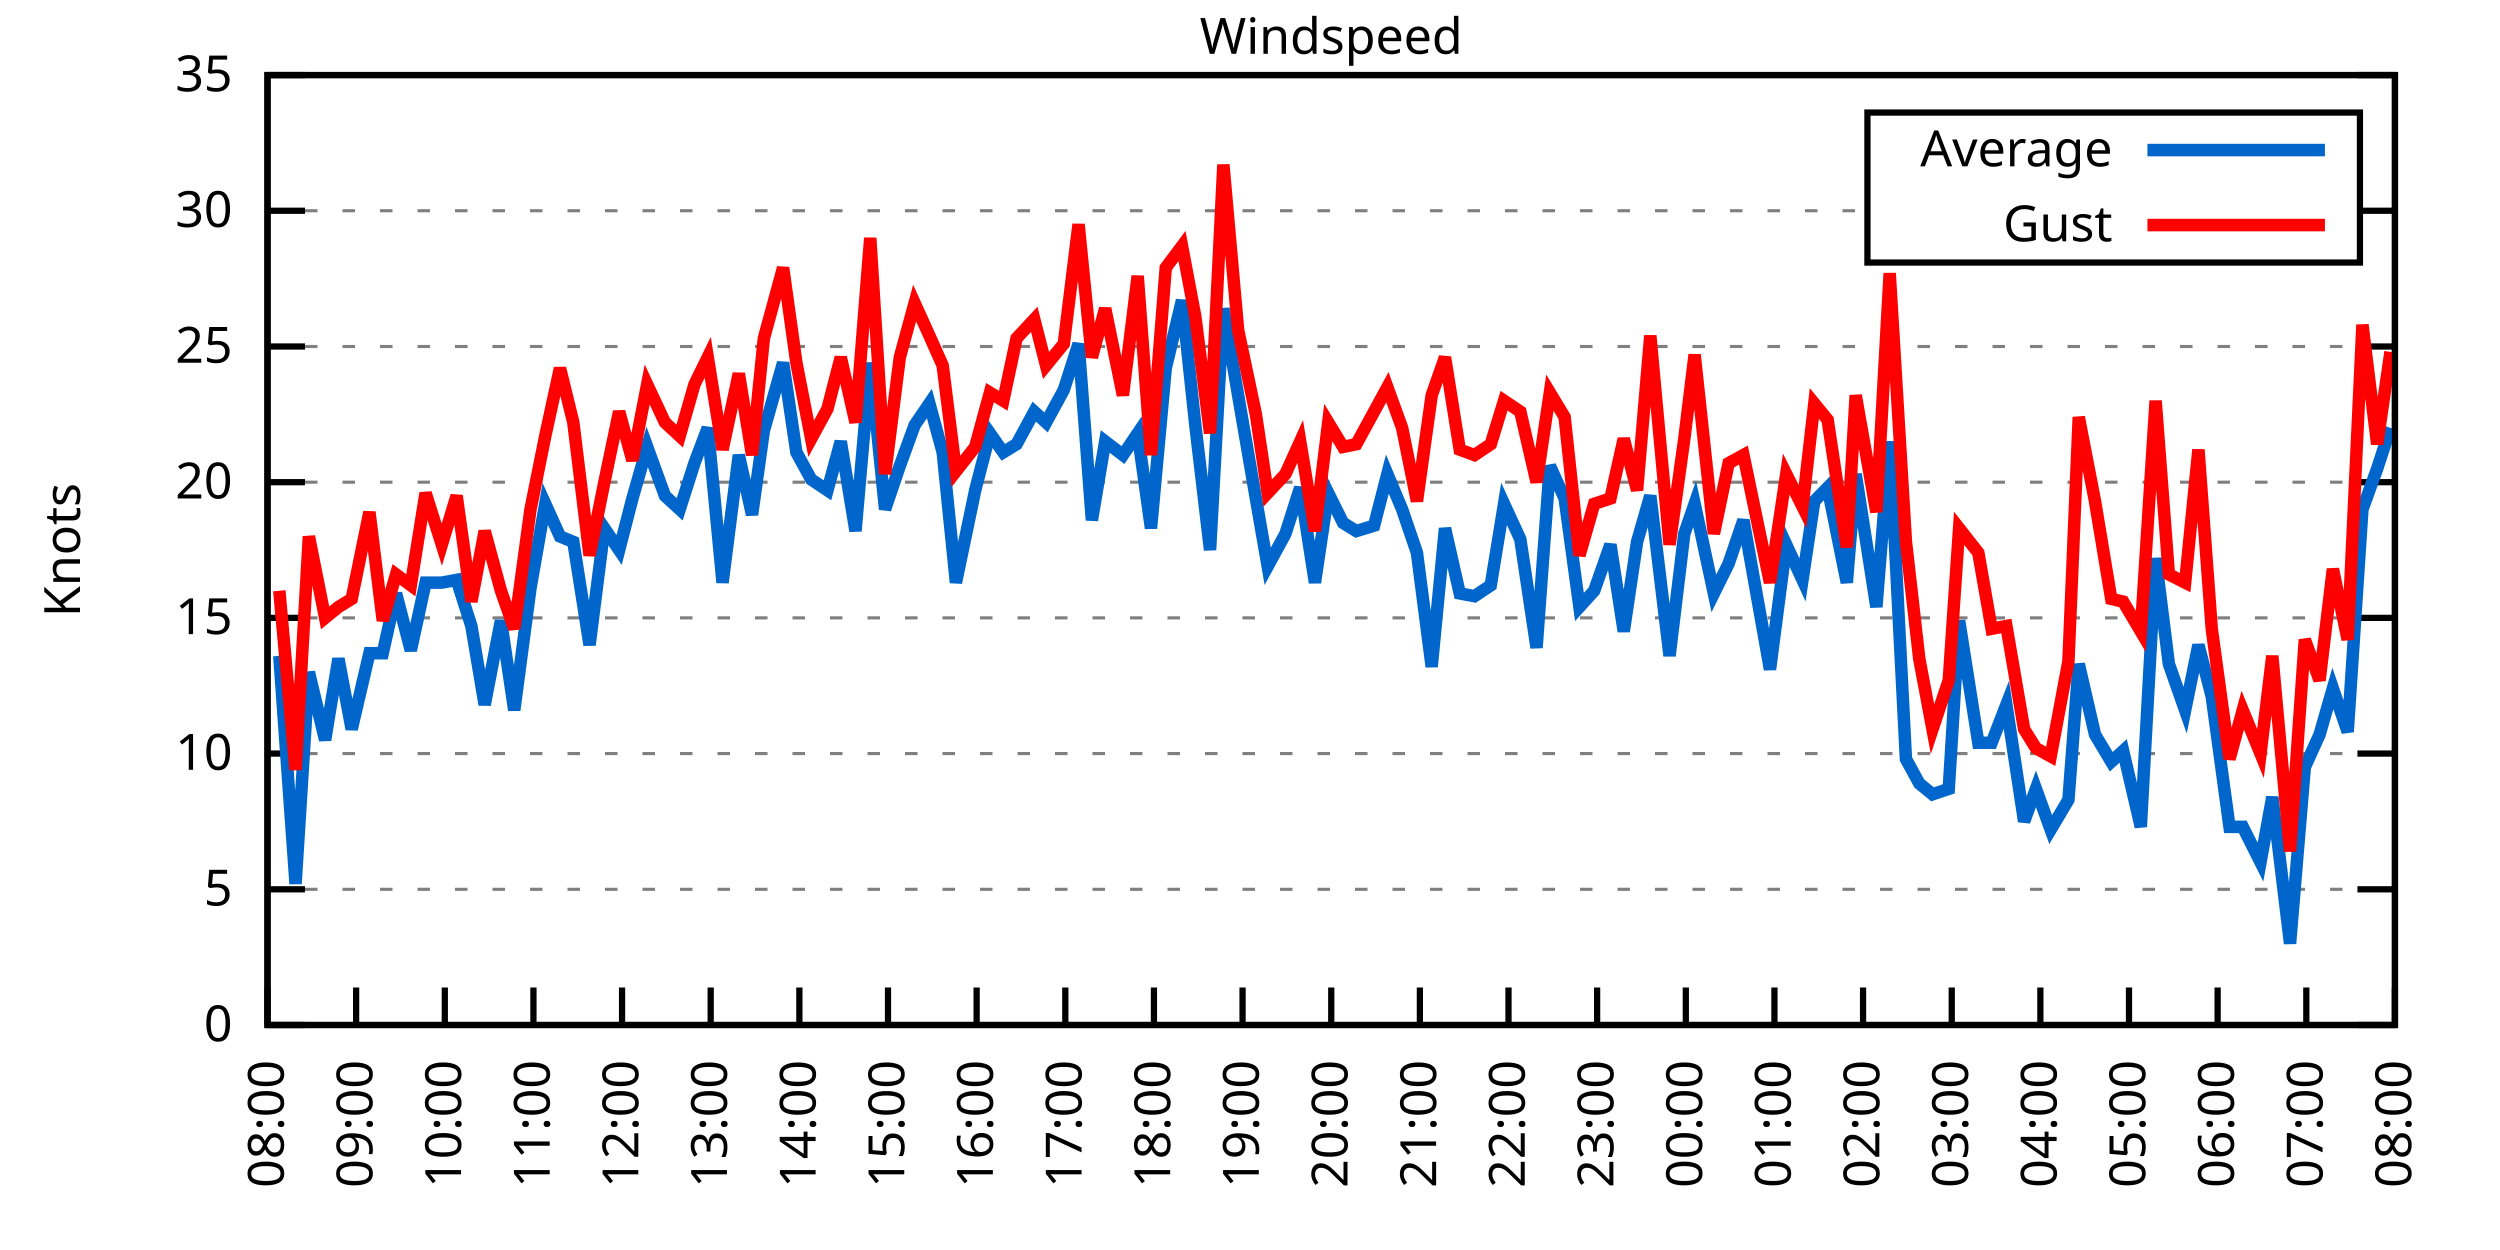
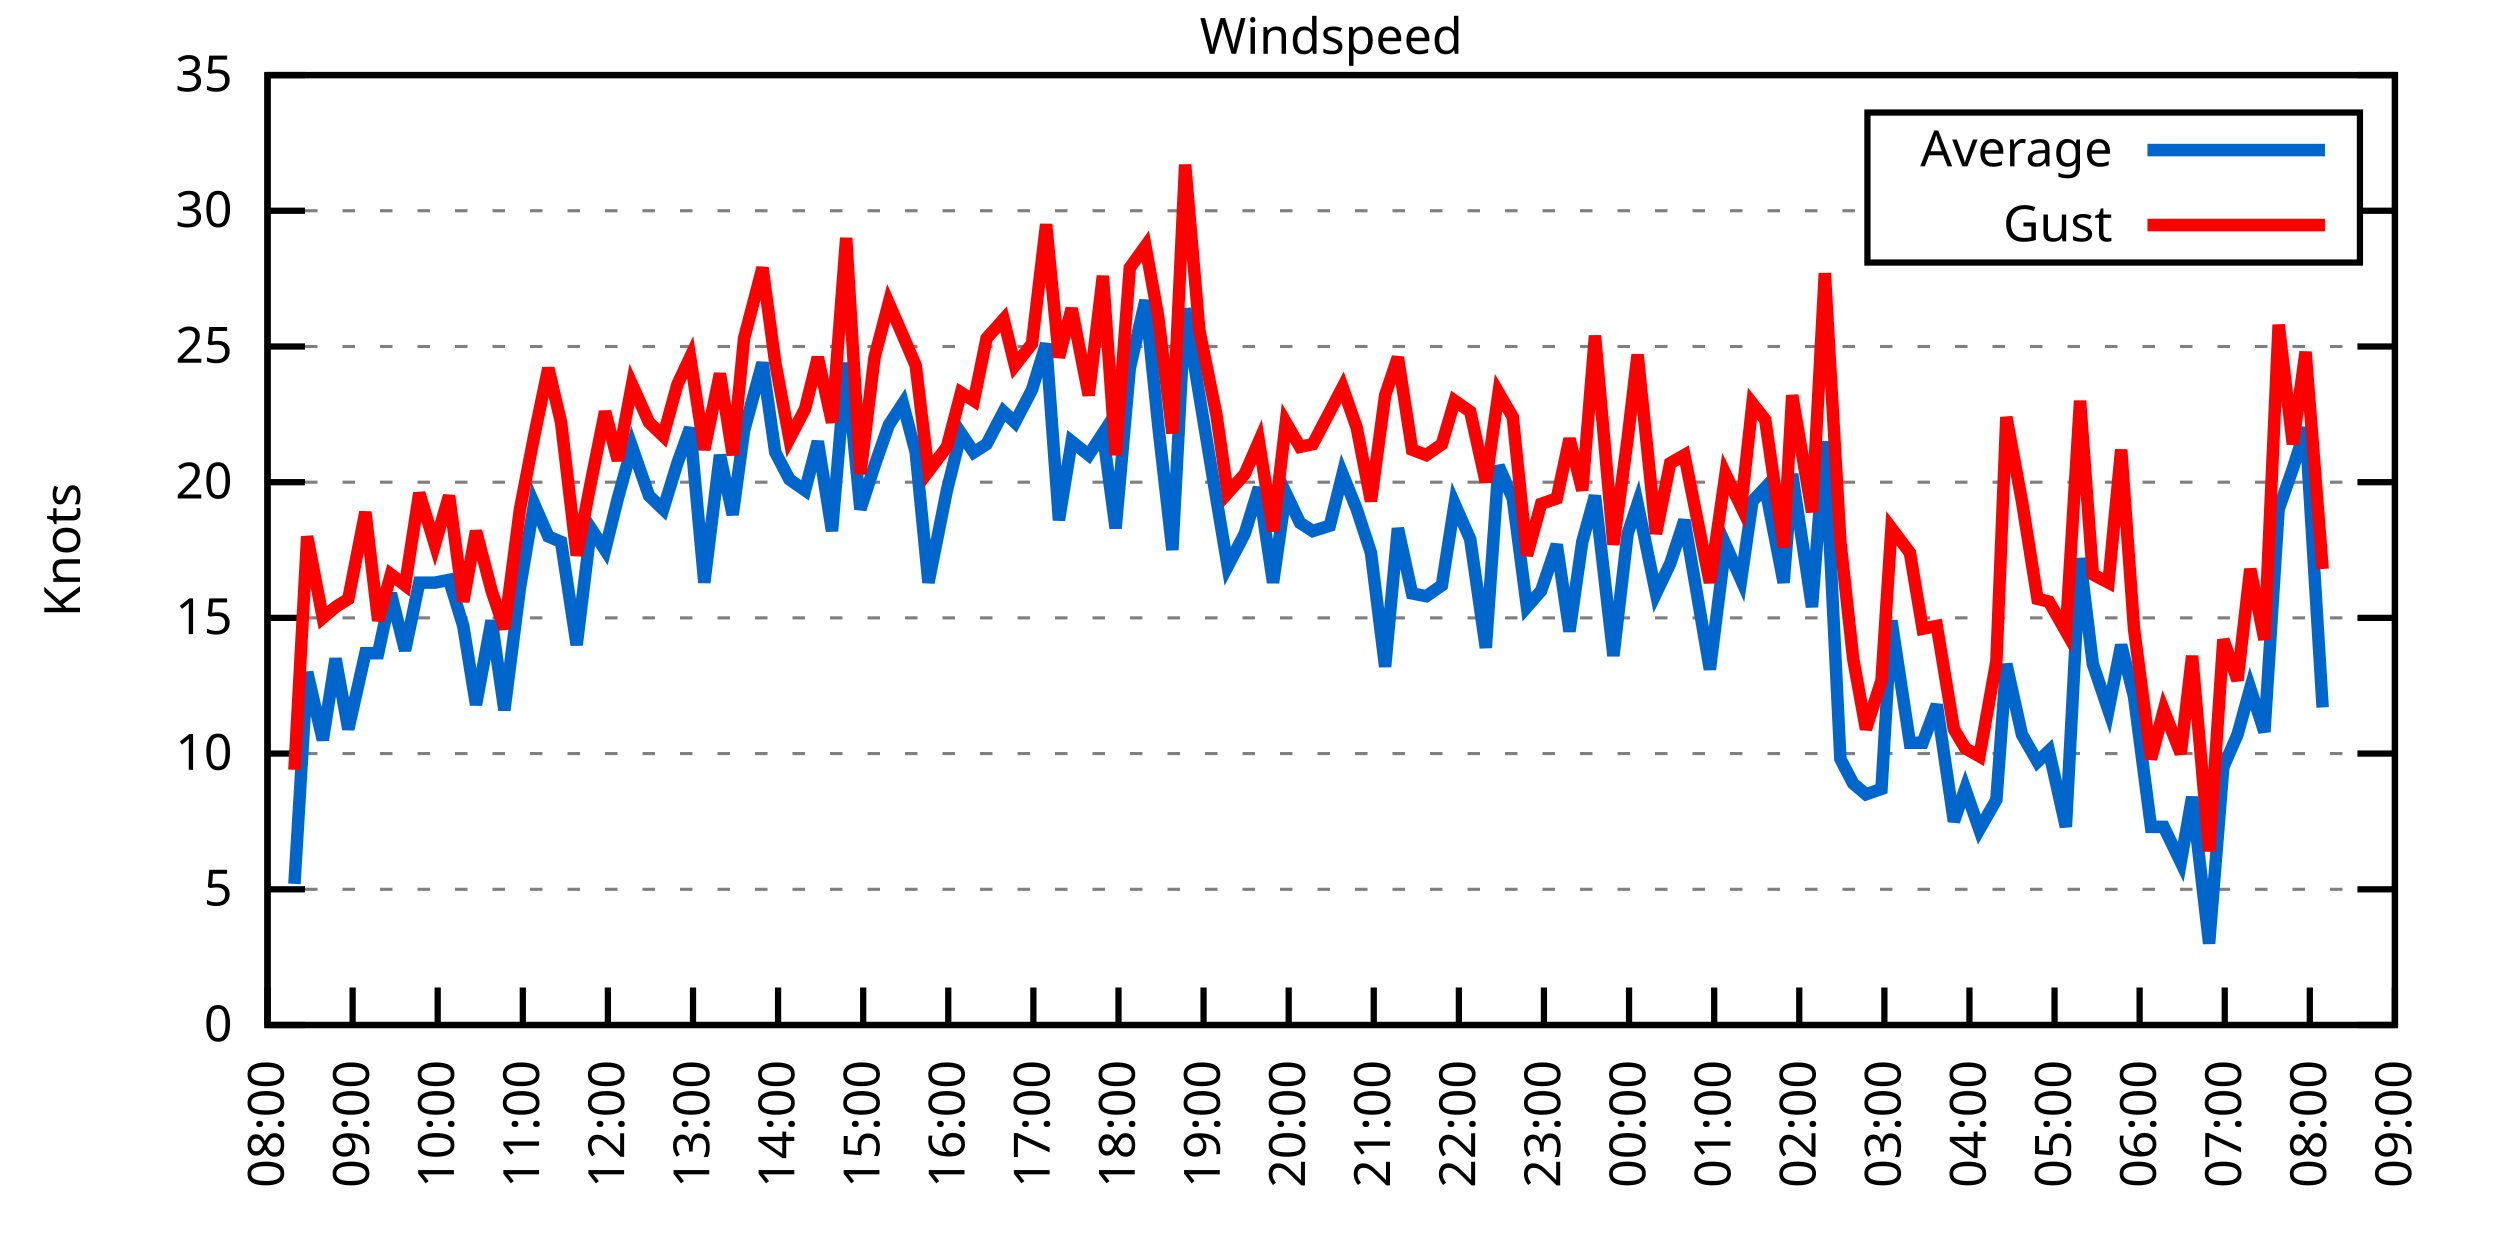
<svg xmlns="http://www.w3.org/2000/svg" xmlns:xlink="http://www.w3.org/1999/xlink" width="400" height="200" viewBox="0 0 400 200">
  <g id="gnuplot_canvas">
    <rect x="0" y="0" width="400" height="200" fill="none" />
    <defs>
      <circle id="gpDot" r="0.5" stroke-width="0.5" stroke="currentColor" />
      <path id="gpPt0" stroke-width="0.333" stroke="currentColor" d="M-1,0 h2 M0,-1 v2" />
      <path id="gpPt1" stroke-width="0.333" stroke="currentColor" d="M-1,-1 L1,1 M1,-1 L-1,1" />
      <path id="gpPt2" stroke-width="0.333" stroke="currentColor" d="M-1,0 L1,0 M0,-1 L0,1 M-1,-1 L1,1 M-1,1 L1,-1" />
      <rect id="gpPt3" stroke-width="0.333" stroke="currentColor" x="-1" y="-1" width="2" height="2" />
      <rect id="gpPt4" stroke-width="0.333" stroke="currentColor" fill="currentColor" x="-1" y="-1" width="2" height="2" />
      <circle id="gpPt5" stroke-width="0.333" stroke="currentColor" cx="0" cy="0" r="1" />
      <use xlink:href="#gpPt5" id="gpPt6" fill="currentColor" stroke="none" />
      <path id="gpPt7" stroke-width="0.333" stroke="currentColor" d="M0,-1.33 L-1.33,0.67 L1.33,0.67 z" />
      <use xlink:href="#gpPt7" id="gpPt8" fill="currentColor" stroke="none" />
      <use xlink:href="#gpPt7" id="gpPt9" stroke="currentColor" transform="rotate(180)" />
      <use xlink:href="#gpPt9" id="gpPt10" fill="currentColor" stroke="none" />
      <use xlink:href="#gpPt3" id="gpPt11" stroke="currentColor" transform="rotate(45)" />
      <use xlink:href="#gpPt11" id="gpPt12" fill="currentColor" stroke="none" />
      <path id="gpPt13" stroke-width="0.333" stroke="currentColor" d="M0,1.330 L1.265,0.411 L0.782,-1.067 L-0.782,-1.076 L-1.265,0.411 z" />
      <use xlink:href="#gpPt13" id="gpPt14" fill="currentColor" stroke="none" />
      <filter id="textbox" filterUnits="objectBoundingBox" x="0" y="0" height="1" width="1">
        <feFlood flood-color="white" flood-opacity="1" result="bgnd" />
        <feComposite in="SourceGraphic" in2="bgnd" operator="atop" />
      </filter>
      <filter id="greybox" filterUnits="objectBoundingBox" x="0" y="0" height="1" width="1">
        <feFlood flood-color="lightgrey" flood-opacity="1" result="grey" />
        <feComposite in="SourceGraphic" in2="grey" operator="atop" />
      </filter>
    </defs>
    <g fill="none" color="white" stroke="currentColor" stroke-width="1.00" stroke-linecap="butt" stroke-linejoin="miter">
</g>
    <g fill="none" color="black" stroke="currentColor" stroke-width="1.00" stroke-linecap="butt" stroke-linejoin="miter">
      <g stroke="none" shape-rendering="crispEdges">
        <polygon fill="rgb(255, 255, 255)" points="42.80,164.00 383.18,164.00 383.18,12.02 42.80,12.02 " />
      </g>
    </g>
    <g fill="none" color="black" stroke="currentColor" stroke-width="1.00" stroke-linecap="butt" stroke-linejoin="miter">
</g>
    <g fill="none" color="black" stroke="black" stroke-width="0.50" stroke-linecap="butt" stroke-linejoin="miter">
</g>
    <g fill="none" color="gray" stroke="currentColor" stroke-width="0.50" stroke-linecap="butt" stroke-linejoin="miter">
      <path stroke="gray" stroke-dasharray="2,4" class="gridline" d="M42.80,164.00 L383.19,164.00  " />
    </g>
    <g fill="none" color="gray" stroke="gray" stroke-width="1.00" stroke-linecap="butt" stroke-linejoin="miter">
</g>
    <g fill="none" color="black" stroke="currentColor" stroke-width="1.00" stroke-linecap="butt" stroke-linejoin="miter">
      <path stroke="black" d="M42.80,164.00 L48.80,164.00 M383.19,164.00 L377.19,164.00  " />
      <g transform="translate(37.20,166.60)" stroke="none" fill="black" font-family="Sans" font-size="8.00" text-anchor="end">
        <text>
          <tspan font-family="Sans"> 0</tspan>
        </text>
      </g>
    </g>
    <g fill="none" color="black" stroke="currentColor" stroke-width="1.00" stroke-linecap="butt" stroke-linejoin="miter">
</g>
    <g fill="none" color="black" stroke="black" stroke-width="0.50" stroke-linecap="butt" stroke-linejoin="miter">
</g>
    <g fill="none" color="gray" stroke="currentColor" stroke-width="0.50" stroke-linecap="butt" stroke-linejoin="miter">
      <path stroke="gray" stroke-dasharray="2,4" class="gridline" d="M42.80,142.29 L383.19,142.29  " />
    </g>
    <g fill="none" color="gray" stroke="gray" stroke-width="1.00" stroke-linecap="butt" stroke-linejoin="miter">
</g>
    <g fill="none" color="black" stroke="currentColor" stroke-width="1.00" stroke-linecap="butt" stroke-linejoin="miter">
      <path stroke="black" d="M42.80,142.29 L48.80,142.29 M383.19,142.29 L377.19,142.29  " />
      <g transform="translate(37.20,144.89)" stroke="none" fill="black" font-family="Sans" font-size="8.00" text-anchor="end">
        <text>
          <tspan font-family="Sans"> 5</tspan>
        </text>
      </g>
    </g>
    <g fill="none" color="black" stroke="currentColor" stroke-width="1.00" stroke-linecap="butt" stroke-linejoin="miter">
</g>
    <g fill="none" color="black" stroke="black" stroke-width="0.50" stroke-linecap="butt" stroke-linejoin="miter">
</g>
    <g fill="none" color="gray" stroke="currentColor" stroke-width="0.50" stroke-linecap="butt" stroke-linejoin="miter">
      <path stroke="gray" stroke-dasharray="2,4" class="gridline" d="M42.80,120.57 L383.19,120.57  " />
    </g>
    <g fill="none" color="gray" stroke="gray" stroke-width="1.00" stroke-linecap="butt" stroke-linejoin="miter">
</g>
    <g fill="none" color="black" stroke="currentColor" stroke-width="1.00" stroke-linecap="butt" stroke-linejoin="miter">
      <path stroke="black" d="M42.80,120.57 L48.80,120.57 M383.19,120.57 L377.19,120.57  " />
      <g transform="translate(37.20,123.17)" stroke="none" fill="black" font-family="Sans" font-size="8.00" text-anchor="end">
        <text>
          <tspan font-family="Sans"> 10</tspan>
        </text>
      </g>
    </g>
    <g fill="none" color="black" stroke="currentColor" stroke-width="1.00" stroke-linecap="butt" stroke-linejoin="miter">
</g>
    <g fill="none" color="black" stroke="black" stroke-width="0.50" stroke-linecap="butt" stroke-linejoin="miter">
</g>
    <g fill="none" color="gray" stroke="currentColor" stroke-width="0.50" stroke-linecap="butt" stroke-linejoin="miter">
      <path stroke="gray" stroke-dasharray="2,4" class="gridline" d="M42.80,98.86 L383.19,98.86  " />
    </g>
    <g fill="none" color="gray" stroke="gray" stroke-width="1.00" stroke-linecap="butt" stroke-linejoin="miter">
</g>
    <g fill="none" color="black" stroke="currentColor" stroke-width="1.00" stroke-linecap="butt" stroke-linejoin="miter">
      <path stroke="black" d="M42.80,98.86 L48.80,98.86 M383.19,98.86 L377.19,98.86  " />
      <g transform="translate(37.20,101.46)" stroke="none" fill="black" font-family="Sans" font-size="8.00" text-anchor="end">
        <text>
          <tspan font-family="Sans"> 15</tspan>
        </text>
      </g>
    </g>
    <g fill="none" color="black" stroke="currentColor" stroke-width="1.00" stroke-linecap="butt" stroke-linejoin="miter">
</g>
    <g fill="none" color="black" stroke="black" stroke-width="0.50" stroke-linecap="butt" stroke-linejoin="miter">
</g>
    <g fill="none" color="gray" stroke="currentColor" stroke-width="0.50" stroke-linecap="butt" stroke-linejoin="miter">
      <path stroke="gray" stroke-dasharray="2,4" class="gridline" d="M42.80,77.15 L383.19,77.15  " />
    </g>
    <g fill="none" color="gray" stroke="gray" stroke-width="1.00" stroke-linecap="butt" stroke-linejoin="miter">
</g>
    <g fill="none" color="black" stroke="currentColor" stroke-width="1.00" stroke-linecap="butt" stroke-linejoin="miter">
      <path stroke="black" d="M42.80,77.15 L48.80,77.15 M383.19,77.15 L377.19,77.15  " />
      <g transform="translate(37.20,79.75)" stroke="none" fill="black" font-family="Sans" font-size="8.00" text-anchor="end">
        <text>
          <tspan font-family="Sans"> 20</tspan>
        </text>
      </g>
    </g>
    <g fill="none" color="black" stroke="currentColor" stroke-width="1.00" stroke-linecap="butt" stroke-linejoin="miter">
</g>
    <g fill="none" color="black" stroke="black" stroke-width="0.50" stroke-linecap="butt" stroke-linejoin="miter">
</g>
    <g fill="none" color="gray" stroke="currentColor" stroke-width="0.50" stroke-linecap="butt" stroke-linejoin="miter">
      <path stroke="gray" stroke-dasharray="2,4" class="gridline" d="M42.80,55.44 L383.19,55.44  " />
    </g>
    <g fill="none" color="gray" stroke="gray" stroke-width="1.00" stroke-linecap="butt" stroke-linejoin="miter">
</g>
    <g fill="none" color="black" stroke="currentColor" stroke-width="1.00" stroke-linecap="butt" stroke-linejoin="miter">
      <path stroke="black" d="M42.80,55.44 L48.80,55.44 M383.19,55.44 L377.19,55.44  " />
      <g transform="translate(37.20,58.04)" stroke="none" fill="black" font-family="Sans" font-size="8.00" text-anchor="end">
        <text>
          <tspan font-family="Sans"> 25</tspan>
        </text>
      </g>
    </g>
    <g fill="none" color="black" stroke="currentColor" stroke-width="1.00" stroke-linecap="butt" stroke-linejoin="miter">
</g>
    <g fill="none" color="black" stroke="black" stroke-width="0.50" stroke-linecap="butt" stroke-linejoin="miter">
</g>
    <g fill="none" color="gray" stroke="currentColor" stroke-width="0.50" stroke-linecap="butt" stroke-linejoin="miter">
      <path stroke="gray" stroke-dasharray="2,4" class="gridline" d="M42.80,33.72 L298.79,33.72 M377.59,33.72 L383.19,33.72  " />
    </g>
    <g fill="none" color="gray" stroke="gray" stroke-width="1.00" stroke-linecap="butt" stroke-linejoin="miter">
</g>
    <g fill="none" color="black" stroke="currentColor" stroke-width="1.00" stroke-linecap="butt" stroke-linejoin="miter">
      <path stroke="black" d="M42.80,33.72 L48.80,33.72 M383.19,33.72 L377.19,33.72  " />
      <g transform="translate(37.20,36.32)" stroke="none" fill="black" font-family="Sans" font-size="8.00" text-anchor="end">
        <text>
          <tspan font-family="Sans"> 30</tspan>
        </text>
      </g>
    </g>
    <g fill="none" color="black" stroke="currentColor" stroke-width="1.00" stroke-linecap="butt" stroke-linejoin="miter">
</g>
    <g fill="none" color="black" stroke="black" stroke-width="0.50" stroke-linecap="butt" stroke-linejoin="miter">
</g>
    <g fill="none" color="gray" stroke="currentColor" stroke-width="0.50" stroke-linecap="butt" stroke-linejoin="miter">
      <path stroke="gray" stroke-dasharray="2,4" class="gridline" d="M42.80,12.01 L383.19,12.01  " />
    </g>
    <g fill="none" color="gray" stroke="gray" stroke-width="1.00" stroke-linecap="butt" stroke-linejoin="miter">
</g>
    <g fill="none" color="black" stroke="currentColor" stroke-width="1.00" stroke-linecap="butt" stroke-linejoin="miter">
      <path stroke="black" d="M42.80,12.01 L48.80,12.01 M383.19,12.01 L377.19,12.01  " />
      <g transform="translate(37.20,14.61)" stroke="none" fill="black" font-family="Sans" font-size="8.00" text-anchor="end">
        <text>
          <tspan font-family="Sans"> 35</tspan>
        </text>
      </g>
    </g>
    <g fill="none" color="black" stroke="currentColor" stroke-width="1.00" stroke-linecap="butt" stroke-linejoin="miter">
      <path stroke="black" d="M42.80,164.00 L42.80,158.00  " />
      <g transform="translate(45.40,169.60) rotate(270.00)" stroke="none" fill="black" font-family="Sans" font-size="8.00" text-anchor="end">
        <text>
          <tspan font-family="Sans">08:00</tspan>
        </text>
      </g>
    </g>
    <g fill="none" color="black" stroke="currentColor" stroke-width="1.00" stroke-linecap="butt" stroke-linejoin="miter">
-       <path stroke="black" d="M56.98,164.00 L56.98,158.00  " />
-       <g transform="translate(59.58,169.60) rotate(270.00)" stroke="none" fill="black" font-family="Sans" font-size="8.00" text-anchor="end">
+       <path stroke="black" d="M56.42,164.00 L56.42,158.00  " />
+       <g transform="translate(59.02,169.60) rotate(270.00)" stroke="none" fill="black" font-family="Sans" font-size="8.00" text-anchor="end">
        <text>
          <tspan font-family="Sans">09:00</tspan>
        </text>
      </g>
    </g>
    <g fill="none" color="black" stroke="currentColor" stroke-width="1.00" stroke-linecap="butt" stroke-linejoin="miter">
-       <path stroke="black" d="M71.17,164.00 L71.17,158.00  " />
-       <g transform="translate(73.77,169.60) rotate(270.00)" stroke="none" fill="black" font-family="Sans" font-size="8.00" text-anchor="end">
+       <path stroke="black" d="M70.03,164.00 L70.03,158.00  " />
+       <g transform="translate(72.63,169.60) rotate(270.00)" stroke="none" fill="black" font-family="Sans" font-size="8.00" text-anchor="end">
        <text>
          <tspan font-family="Sans">10:00</tspan>
        </text>
      </g>
    </g>
    <g fill="none" color="black" stroke="currentColor" stroke-width="1.00" stroke-linecap="butt" stroke-linejoin="miter">
-       <path stroke="black" d="M85.35,164.00 L85.35,158.00  " />
-       <g transform="translate(87.95,169.60) rotate(270.00)" stroke="none" fill="black" font-family="Sans" font-size="8.00" text-anchor="end">
+       <path stroke="black" d="M83.65,164.00 L83.65,158.00  " />
+       <g transform="translate(86.25,169.60) rotate(270.00)" stroke="none" fill="black" font-family="Sans" font-size="8.00" text-anchor="end">
        <text>
          <tspan font-family="Sans">11:00</tspan>
        </text>
      </g>
    </g>
    <g fill="none" color="black" stroke="currentColor" stroke-width="1.00" stroke-linecap="butt" stroke-linejoin="miter">
-       <path stroke="black" d="M99.53,164.00 L99.53,158.00  " />
-       <g transform="translate(102.13,169.60) rotate(270.00)" stroke="none" fill="black" font-family="Sans" font-size="8.00" text-anchor="end">
+       <path stroke="black" d="M97.26,164.00 L97.26,158.00  " />
+       <g transform="translate(99.86,169.60) rotate(270.00)" stroke="none" fill="black" font-family="Sans" font-size="8.00" text-anchor="end">
        <text>
          <tspan font-family="Sans">12:00</tspan>
        </text>
      </g>
    </g>
    <g fill="none" color="black" stroke="currentColor" stroke-width="1.00" stroke-linecap="butt" stroke-linejoin="miter">
-       <path stroke="black" d="M113.71,164.00 L113.71,158.00  " />
-       <g transform="translate(116.31,169.60) rotate(270.00)" stroke="none" fill="black" font-family="Sans" font-size="8.00" text-anchor="end">
+       <path stroke="black" d="M110.88,164.00 L110.88,158.00  " />
+       <g transform="translate(113.48,169.60) rotate(270.00)" stroke="none" fill="black" font-family="Sans" font-size="8.00" text-anchor="end">
        <text>
          <tspan font-family="Sans">13:00</tspan>
        </text>
      </g>
    </g>
    <g fill="none" color="black" stroke="currentColor" stroke-width="1.00" stroke-linecap="butt" stroke-linejoin="miter">
-       <path stroke="black" d="M127.90,164.00 L127.90,158.00  " />
-       <g transform="translate(130.50,169.60) rotate(270.00)" stroke="none" fill="black" font-family="Sans" font-size="8.00" text-anchor="end">
+       <path stroke="black" d="M124.49,164.00 L124.49,158.00  " />
+       <g transform="translate(127.09,169.60) rotate(270.00)" stroke="none" fill="black" font-family="Sans" font-size="8.00" text-anchor="end">
        <text>
          <tspan font-family="Sans">14:00</tspan>
        </text>
      </g>
    </g>
    <g fill="none" color="black" stroke="currentColor" stroke-width="1.00" stroke-linecap="butt" stroke-linejoin="miter">
-       <path stroke="black" d="M142.08,164.00 L142.08,158.00  " />
-       <g transform="translate(144.68,169.60) rotate(270.00)" stroke="none" fill="black" font-family="Sans" font-size="8.00" text-anchor="end">
+       <path stroke="black" d="M138.11,164.00 L138.11,158.00  " />
+       <g transform="translate(140.71,169.60) rotate(270.00)" stroke="none" fill="black" font-family="Sans" font-size="8.00" text-anchor="end">
        <text>
          <tspan font-family="Sans">15:00</tspan>
        </text>
      </g>
    </g>
    <g fill="none" color="black" stroke="currentColor" stroke-width="1.00" stroke-linecap="butt" stroke-linejoin="miter">
-       <path stroke="black" d="M156.26,164.00 L156.26,158.00  " />
-       <g transform="translate(158.86,169.60) rotate(270.00)" stroke="none" fill="black" font-family="Sans" font-size="8.00" text-anchor="end">
+       <path stroke="black" d="M151.72,164.00 L151.72,158.00  " />
+       <g transform="translate(154.32,169.60) rotate(270.00)" stroke="none" fill="black" font-family="Sans" font-size="8.00" text-anchor="end">
        <text>
          <tspan font-family="Sans">16:00</tspan>
        </text>
      </g>
    </g>
    <g fill="none" color="black" stroke="currentColor" stroke-width="1.00" stroke-linecap="butt" stroke-linejoin="miter">
-       <path stroke="black" d="M170.45,164.00 L170.45,158.00  " />
-       <g transform="translate(173.05,169.60) rotate(270.00)" stroke="none" fill="black" font-family="Sans" font-size="8.00" text-anchor="end">
+       <path stroke="black" d="M165.34,164.00 L165.34,158.00  " />
+       <g transform="translate(167.94,169.60) rotate(270.00)" stroke="none" fill="black" font-family="Sans" font-size="8.00" text-anchor="end">
        <text>
          <tspan font-family="Sans">17:00</tspan>
        </text>
      </g>
    </g>
    <g fill="none" color="black" stroke="currentColor" stroke-width="1.00" stroke-linecap="butt" stroke-linejoin="miter">
-       <path stroke="black" d="M184.63,164.00 L184.63,158.00  " />
-       <g transform="translate(187.23,169.60) rotate(270.00)" stroke="none" fill="black" font-family="Sans" font-size="8.00" text-anchor="end">
+       <path stroke="black" d="M178.96,164.00 L178.96,158.00  " />
+       <g transform="translate(181.56,169.60) rotate(270.00)" stroke="none" fill="black" font-family="Sans" font-size="8.00" text-anchor="end">
        <text>
          <tspan font-family="Sans">18:00</tspan>
        </text>
      </g>
    </g>
    <g fill="none" color="black" stroke="currentColor" stroke-width="1.00" stroke-linecap="butt" stroke-linejoin="miter">
-       <path stroke="black" d="M198.81,164.00 L198.81,158.00  " />
-       <g transform="translate(201.41,169.60) rotate(270.00)" stroke="none" fill="black" font-family="Sans" font-size="8.00" text-anchor="end">
+       <path stroke="black" d="M192.57,164.00 L192.57,158.00  " />
+       <g transform="translate(195.17,169.60) rotate(270.00)" stroke="none" fill="black" font-family="Sans" font-size="8.00" text-anchor="end">
        <text>
          <tspan font-family="Sans">19:00</tspan>
        </text>
      </g>
    </g>
    <g fill="none" color="black" stroke="currentColor" stroke-width="1.00" stroke-linecap="butt" stroke-linejoin="miter">
-       <path stroke="black" d="M213.00,164.00 L213.00,158.00  " />
-       <g transform="translate(215.60,169.60) rotate(270.00)" stroke="none" fill="black" font-family="Sans" font-size="8.00" text-anchor="end">
+       <path stroke="black" d="M206.19,164.00 L206.19,158.00  " />
+       <g transform="translate(208.79,169.60) rotate(270.00)" stroke="none" fill="black" font-family="Sans" font-size="8.00" text-anchor="end">
        <text>
          <tspan font-family="Sans">20:00</tspan>
        </text>
      </g>
    </g>
    <g fill="none" color="black" stroke="currentColor" stroke-width="1.00" stroke-linecap="butt" stroke-linejoin="miter">
-       <path stroke="black" d="M227.18,164.00 L227.18,158.00  " />
-       <g transform="translate(229.78,169.60) rotate(270.00)" stroke="none" fill="black" font-family="Sans" font-size="8.00" text-anchor="end">
+       <path stroke="black" d="M219.80,164.00 L219.80,158.00  " />
+       <g transform="translate(222.40,169.60) rotate(270.00)" stroke="none" fill="black" font-family="Sans" font-size="8.00" text-anchor="end">
        <text>
          <tspan font-family="Sans">21:00</tspan>
        </text>
      </g>
    </g>
    <g fill="none" color="black" stroke="currentColor" stroke-width="1.00" stroke-linecap="butt" stroke-linejoin="miter">
-       <path stroke="black" d="M241.36,164.00 L241.36,158.00  " />
-       <g transform="translate(243.96,169.60) rotate(270.00)" stroke="none" fill="black" font-family="Sans" font-size="8.00" text-anchor="end">
+       <path stroke="black" d="M233.42,164.00 L233.42,158.00  " />
+       <g transform="translate(236.02,169.60) rotate(270.00)" stroke="none" fill="black" font-family="Sans" font-size="8.00" text-anchor="end">
        <text>
          <tspan font-family="Sans">22:00</tspan>
        </text>
      </g>
    </g>
    <g fill="none" color="black" stroke="currentColor" stroke-width="1.00" stroke-linecap="butt" stroke-linejoin="miter">
-       <path stroke="black" d="M255.54,164.00 L255.54,158.00  " />
-       <g transform="translate(258.14,169.60) rotate(270.00)" stroke="none" fill="black" font-family="Sans" font-size="8.00" text-anchor="end">
+       <path stroke="black" d="M247.03,164.00 L247.03,158.00  " />
+       <g transform="translate(249.63,169.60) rotate(270.00)" stroke="none" fill="black" font-family="Sans" font-size="8.00" text-anchor="end">
        <text>
          <tspan font-family="Sans">23:00</tspan>
        </text>
      </g>
    </g>
    <g fill="none" color="black" stroke="currentColor" stroke-width="1.00" stroke-linecap="butt" stroke-linejoin="miter">
-       <path stroke="black" d="M269.73,164.00 L269.73,158.00  " />
-       <g transform="translate(272.33,169.60) rotate(270.00)" stroke="none" fill="black" font-family="Sans" font-size="8.00" text-anchor="end">
+       <path stroke="black" d="M260.65,164.00 L260.65,158.00  " />
+       <g transform="translate(263.25,169.60) rotate(270.00)" stroke="none" fill="black" font-family="Sans" font-size="8.00" text-anchor="end">
        <text>
          <tspan font-family="Sans">00:00</tspan>
        </text>
      </g>
    </g>
    <g fill="none" color="black" stroke="currentColor" stroke-width="1.00" stroke-linecap="butt" stroke-linejoin="miter">
-       <path stroke="black" d="M283.91,164.00 L283.91,158.00  " />
-       <g transform="translate(286.51,169.60) rotate(270.00)" stroke="none" fill="black" font-family="Sans" font-size="8.00" text-anchor="end">
+       <path stroke="black" d="M274.27,164.00 L274.27,158.00  " />
+       <g transform="translate(276.87,169.60) rotate(270.00)" stroke="none" fill="black" font-family="Sans" font-size="8.00" text-anchor="end">
        <text>
          <tspan font-family="Sans">01:00</tspan>
        </text>
      </g>
    </g>
    <g fill="none" color="black" stroke="currentColor" stroke-width="1.00" stroke-linecap="butt" stroke-linejoin="miter">
-       <path stroke="black" d="M298.09,164.00 L298.09,158.00  " />
-       <g transform="translate(300.69,169.60) rotate(270.00)" stroke="none" fill="black" font-family="Sans" font-size="8.00" text-anchor="end">
+       <path stroke="black" d="M287.88,164.00 L287.88,158.00  " />
+       <g transform="translate(290.48,169.60) rotate(270.00)" stroke="none" fill="black" font-family="Sans" font-size="8.00" text-anchor="end">
        <text>
          <tspan font-family="Sans">02:00</tspan>
        </text>
      </g>
    </g>
    <g fill="none" color="black" stroke="currentColor" stroke-width="1.00" stroke-linecap="butt" stroke-linejoin="miter">
-       <path stroke="black" d="M312.28,164.00 L312.28,158.00  " />
-       <g transform="translate(314.88,169.60) rotate(270.00)" stroke="none" fill="black" font-family="Sans" font-size="8.00" text-anchor="end">
+       <path stroke="black" d="M301.50,164.00 L301.50,158.00  " />
+       <g transform="translate(304.10,169.60) rotate(270.00)" stroke="none" fill="black" font-family="Sans" font-size="8.00" text-anchor="end">
        <text>
          <tspan font-family="Sans">03:00</tspan>
        </text>
      </g>
    </g>
    <g fill="none" color="black" stroke="currentColor" stroke-width="1.00" stroke-linecap="butt" stroke-linejoin="miter">
-       <path stroke="black" d="M326.46,164.00 L326.46,158.00  " />
-       <g transform="translate(329.06,169.60) rotate(270.00)" stroke="none" fill="black" font-family="Sans" font-size="8.00" text-anchor="end">
+       <path stroke="black" d="M315.11,164.00 L315.11,158.00  " />
+       <g transform="translate(317.71,169.60) rotate(270.00)" stroke="none" fill="black" font-family="Sans" font-size="8.00" text-anchor="end">
        <text>
          <tspan font-family="Sans">04:00</tspan>
        </text>
      </g>
    </g>
    <g fill="none" color="black" stroke="currentColor" stroke-width="1.00" stroke-linecap="butt" stroke-linejoin="miter">
-       <path stroke="black" d="M340.64,164.00 L340.64,158.00  " />
-       <g transform="translate(343.24,169.60) rotate(270.00)" stroke="none" fill="black" font-family="Sans" font-size="8.00" text-anchor="end">
+       <path stroke="black" d="M328.73,164.00 L328.73,158.00  " />
+       <g transform="translate(331.33,169.60) rotate(270.00)" stroke="none" fill="black" font-family="Sans" font-size="8.00" text-anchor="end">
        <text>
          <tspan font-family="Sans">05:00</tspan>
        </text>
      </g>
    </g>
    <g fill="none" color="black" stroke="currentColor" stroke-width="1.00" stroke-linecap="butt" stroke-linejoin="miter">
-       <path stroke="black" d="M354.82,164.00 L354.82,158.00  " />
-       <g transform="translate(357.42,169.60) rotate(270.00)" stroke="none" fill="black" font-family="Sans" font-size="8.00" text-anchor="end">
+       <path stroke="black" d="M342.34,164.00 L342.34,158.00  " />
+       <g transform="translate(344.94,169.60) rotate(270.00)" stroke="none" fill="black" font-family="Sans" font-size="8.00" text-anchor="end">
        <text>
          <tspan font-family="Sans">06:00</tspan>
        </text>
      </g>
    </g>
    <g fill="none" color="black" stroke="currentColor" stroke-width="1.00" stroke-linecap="butt" stroke-linejoin="miter">
-       <path stroke="black" d="M369.01,164.00 L369.01,158.00  " />
-       <g transform="translate(371.61,169.60) rotate(270.00)" stroke="none" fill="black" font-family="Sans" font-size="8.00" text-anchor="end">
+       <path stroke="black" d="M355.96,164.00 L355.96,158.00  " />
+       <g transform="translate(358.56,169.60) rotate(270.00)" stroke="none" fill="black" font-family="Sans" font-size="8.00" text-anchor="end">
        <text>
          <tspan font-family="Sans">07:00</tspan>
+         </text>
+       </g>
+     </g>
+     <g fill="none" color="black" stroke="currentColor" stroke-width="1.00" stroke-linecap="butt" stroke-linejoin="miter">
+       <path stroke="black" d="M369.57,164.00 L369.57,158.00  " />
+       <g transform="translate(372.17,169.60) rotate(270.00)" stroke="none" fill="black" font-family="Sans" font-size="8.00" text-anchor="end">
+         <text>
+           <tspan font-family="Sans">08:00</tspan>
        </text>
      </g>
    </g>
    <g fill="none" color="black" stroke="currentColor" stroke-width="1.00" stroke-linecap="butt" stroke-linejoin="miter">
      <path stroke="black" d="M383.19,164.00 L383.19,158.00  " />
      <g transform="translate(385.79,169.60) rotate(270.00)" stroke="none" fill="black" font-family="Sans" font-size="8.00" text-anchor="end">
        <text>
-           <tspan font-family="Sans">08:00</tspan>
+           <tspan font-family="Sans">09:00</tspan>
        </text>
      </g>
    </g>
    <g fill="none" color="black" stroke="currentColor" stroke-width="1.00" stroke-linecap="butt" stroke-linejoin="miter">
</g>
    <g fill="none" color="black" stroke="currentColor" stroke-width="1.00" stroke-linecap="butt" stroke-linejoin="miter">
      <path stroke="black" d="M42.80,12.01 L42.80,164.00 L383.19,164.00 L383.19,12.01 L42.80,12.01 Z  " />
    </g>
    <g fill="none" color="black" stroke="currentColor" stroke-width="1.00" stroke-linecap="butt" stroke-linejoin="miter">
</g>
    <g fill="none" color="black" stroke="currentColor" stroke-width="1.00" stroke-linecap="butt" stroke-linejoin="miter">
      <path stroke="black" d="M298.79,42.01 L298.79,18.01 L377.59,18.01 L377.59,42.01 L298.79,42.01 Z  " />
    </g>
    <g id="Windspeed_plot_1">
      <g fill="none" color="white" stroke="black" stroke-width="2.00" stroke-linecap="butt" stroke-linejoin="miter">
</g>
      <g fill="none" color="black" stroke="currentColor" stroke-width="2.00" stroke-linecap="butt" stroke-linejoin="miter">
        <g transform="translate(337.99,26.61)" stroke="none" fill="black" font-family="Sans" font-size="8.00" text-anchor="end">
          <text>
            <tspan font-family="Sans">Average</tspan>
          </text>
        </g>
      </g>
      <g fill="none" color="black" stroke="currentColor" stroke-width="2.00" stroke-linecap="butt" stroke-linejoin="miter">
-         <path stroke="rgb(  0, 102, 204)" d="M343.59,24.01 L371.99,24.01 M44.69,104.94 L47.29,141.42 L49.42,107.55 L52.02,118.40 L54.15,105.38 L56.27,116.67   L59.11,104.51 L61.24,104.51 L63.37,94.95 L65.73,104.07 L68.09,93.22 L70.69,93.22 L73.06,92.78 L75.42,100.16   L77.55,112.76 L80.15,99.30 L82.28,113.63 L84.88,94.08 L87.24,80.62 L89.60,85.83 L91.73,86.70 L94.33,103.20   L96.70,84.53 L99.06,88.00 L101.19,79.75 L103.55,71.50 L106.39,79.32 L108.75,81.49 L111.11,74.11 L113.24,68.46   L115.61,93.22 L118.21,72.81 L120.33,82.36 L122.22,68.90 L125.30,58.04 L127.42,72.37 L129.79,76.71 L132.39,78.45   L134.52,70.63 L136.88,84.97 L139.24,58.04 L141.61,81.49 L143.97,74.54 L146.34,68.03 L148.70,64.56 L150.83,72.37   L152.95,93.22 L156.03,78.45 L158.39,69.33 L160.52,72.37 L162.65,71.07 L165.48,65.86 L167.37,67.59 L170.21,62.38   L172.57,55.00 L174.70,83.23 L176.83,70.63 L179.67,72.81 L182.03,69.33 L184.16,84.53 L186.52,58.91 L189.12,48.05   L191.25,68.03 L193.61,88.00 L195.74,49.36 L198.10,63.25 L200.94,79.75 L202.83,90.61 L205.67,85.40 L208.03,78.02   L210.39,93.22 L212.52,78.89 L214.89,83.66 L217.01,84.97 L219.85,84.10 L221.98,75.85 L224.34,81.49 L226.71,88.44   L229.07,106.68 L231.20,84.53 L233.56,94.95 L235.92,95.39 L238.52,93.65 L240.65,80.62 L243.25,86.27 L245.85,103.64   L247.98,74.54 L250.34,79.75 L252.71,97.12 L255.07,94.52 L257.67,87.14 L259.80,101.03 L261.93,86.70 L264.05,79.32   L267.13,104.94 L269.49,85.40 L271.14,80.62 L274.22,94.95 L276.58,90.18 L278.95,83.23 L283.20,107.11 L285.80,87.14   L288.40,92.78 L290.29,80.19 L292.42,78.02 L295.49,93.22 L296.91,75.85 L300.22,97.12 L302.35,70.63 L304.95,121.44   L307.08,125.35 L309.20,127.09 L311.80,126.22 L313.46,99.30 L316.53,118.84 L318.66,118.84 L321.02,112.76 L323.86,131.43   L325.75,126.22 L328.11,132.73 L330.95,127.96 L332.60,106.24 L335.20,117.53 L337.80,121.88 L339.70,120.14 L342.53,132.30   L344.90,89.31 L347.02,106.24 L349.62,113.63 L351.75,103.20 L353.88,111.45 L356.72,132.30 L358.84,132.30 L361.68,137.94   L363.57,127.52 L366.41,150.97 L368.77,122.75 L371.13,117.53 L373.26,110.15 L375.63,117.10 L377.99,81.49 L380.35,74.98   L382.48,68.46  " />
+         <path stroke="rgb(  0, 102, 204)" d="M343.59,24.01 L371.99,24.01 M47.11,141.42 L49.15,107.55 L51.65,118.40 L53.69,105.38 L55.73,116.67 L58.46,104.51   L60.50,104.51 L62.54,94.95 L64.81,104.07 L67.08,93.22 L69.58,93.22 L71.85,92.78 L74.12,100.16 L76.16,112.76   L78.65,99.30 L80.70,113.63 L83.19,94.08 L85.46,80.62 L87.73,85.83 L89.77,86.70 L92.27,103.20 L94.54,84.53   L96.81,88.00 L98.85,79.75 L101.12,71.50 L103.84,79.32 L106.11,81.49 L108.38,74.11 L110.42,68.46 L112.69,93.22   L115.19,72.81 L117.23,82.36 L119.05,68.90 L122.00,58.04 L124.04,72.37 L126.31,76.71 L128.81,78.45 L130.85,70.63   L133.12,84.97 L135.39,58.04 L137.66,81.49 L139.92,74.54 L142.19,68.03 L144.46,64.56 L146.51,72.37 L148.55,93.22   L151.50,78.45 L153.77,69.33 L155.81,72.37 L157.85,71.07 L160.57,65.86 L162.39,67.59 L165.11,62.38 L167.38,55.00   L169.43,83.23 L171.47,70.63 L174.19,72.81 L176.46,69.33 L178.50,84.53 L180.77,58.91 L183.27,48.05 L185.31,68.03   L187.58,88.00 L189.62,49.36 L191.89,63.25 L194.61,79.75 L196.43,90.61 L199.15,85.40 L201.42,78.02 L203.69,93.22   L205.73,78.89 L208.00,83.66 L210.04,84.97 L212.77,84.10 L214.81,75.85 L217.08,81.49 L219.35,88.44 L221.62,106.68   L223.66,84.53 L225.93,94.95 L228.20,95.39 L230.70,93.65 L232.74,80.62 L235.23,86.27 L237.73,103.64 L239.77,74.54   L242.04,79.75 L244.31,97.12 L246.58,94.52 L249.08,87.14 L251.12,101.03 L253.16,86.70 L255.20,79.32 L258.15,104.94   L260.42,85.40 L262.01,80.62 L264.96,94.95 L267.23,90.18 L269.50,83.23 L273.58,107.11 L276.08,87.14 L278.58,92.78   L280.39,80.19 L282.43,78.02 L285.38,93.22 L286.75,75.85 L289.92,97.12 L291.97,70.63 L294.46,121.44 L296.50,125.35   L298.55,127.09 L301.04,126.22 L302.63,99.30 L305.58,118.84 L307.62,118.84 L309.89,112.76 L312.62,131.43 L314.43,126.22   L316.70,132.73 L319.42,127.96 L321.01,106.24 L323.51,117.53 L326.00,121.88 L327.82,120.14 L330.54,132.30 L332.81,89.31   L334.85,106.24 L337.35,113.63 L339.39,103.20 L341.44,111.45 L344.16,132.30 L346.20,132.30 L348.92,137.94 L350.74,127.52   L353.46,150.97 L355.73,122.75 L358.00,117.53 L360.04,110.15 L362.31,117.10 L364.58,81.49 L366.85,74.98 L368.89,68.46   L371.62,113.19  " />
      </g>
    </g>
    <g id="Windspeed_plot_2">
      <g fill="none" color="black" stroke="currentColor" stroke-width="2.00" stroke-linecap="butt" stroke-linejoin="miter">
        <g transform="translate(337.99,38.61)" stroke="none" fill="black" font-family="Sans" font-size="8.00" text-anchor="end">
          <text>
            <tspan font-family="Sans">Gust</tspan>
          </text>
        </g>
      </g>
      <g fill="none" color="black" stroke="currentColor" stroke-width="2.00" stroke-linecap="butt" stroke-linejoin="miter">
-         <path stroke="rgb(255,   0,   0)" d="M343.59,36.01 L371.99,36.01 M44.69,94.52 L47.29,123.18 L49.42,85.83 L52.02,98.86 L54.15,97.12 L56.27,95.82   L59.11,81.93 L61.24,99.30 L63.37,91.91 L65.73,93.65 L68.09,78.89 L70.69,87.14 L73.06,79.32 L75.42,96.26   L77.55,84.97 L80.15,94.52 L82.28,100.60 L84.88,81.49 L87.24,69.77 L89.60,58.91 L91.73,67.59 L94.33,88.87   L96.70,77.15 L99.06,65.86 L101.19,73.67 L103.55,61.52 L106.39,67.59 L108.75,69.77 L111.11,61.52 L113.24,57.17   L115.61,71.94 L118.21,59.78 L120.33,72.81 L122.22,54.13 L125.30,42.84 L127.42,58.04 L129.79,70.20 L132.39,65.42   L134.52,57.17 L136.88,67.59 L139.24,38.07 L141.61,75.85 L143.97,57.17 L146.34,48.49 L148.70,53.70 L150.83,58.48   L152.95,75.41 L156.03,71.50 L158.39,62.82 L160.52,64.12 L162.65,54.13 L165.48,51.09 L167.37,58.48 L170.21,55.00   L172.57,35.89 L174.70,57.17 L176.83,49.36 L179.67,63.25 L182.03,44.15 L184.16,72.81 L186.52,42.84 L189.12,39.37   L191.25,50.66 L193.61,69.33 L195.74,26.34 L198.10,52.83 L200.94,66.29 L202.83,78.89 L205.67,75.85 L208.03,70.63   L210.39,84.97 L212.52,67.59 L214.89,71.50 L217.01,71.07 L219.85,65.86 L221.98,61.95 L224.34,68.46 L226.71,80.19   L229.07,63.25 L231.20,57.17 L233.56,71.94 L235.92,72.81 L238.52,71.07 L240.65,64.12 L243.25,65.86 L245.85,77.15   L247.98,62.82 L250.34,66.73 L252.71,88.87 L255.07,80.62 L257.67,79.75 L259.80,70.20 L261.93,78.45 L264.05,53.70   L267.13,87.14 L269.49,70.20 L271.14,56.74 L274.22,85.40 L276.58,74.11 L278.95,72.81 L283.20,93.22 L285.80,75.85   L288.40,81.06 L290.29,64.56 L292.42,67.16 L295.49,87.57 L296.91,63.25 L300.22,81.93 L302.35,43.71 L304.95,86.70   L307.08,105.38 L309.20,116.67 L311.80,108.85 L313.46,84.53 L316.53,88.44 L318.66,100.60 L321.02,100.16 L323.86,116.67   L325.75,119.71 L328.11,121.01 L330.95,105.81 L332.60,66.73 L335.20,80.19 L337.80,95.82 L339.70,96.26 L342.53,101.03   L344.90,64.12 L347.02,91.91 L349.62,93.22 L351.75,71.94 L353.88,100.60 L356.72,121.44 L358.84,113.63 L361.68,120.57   L363.57,104.94 L366.41,136.21 L368.77,102.34 L371.13,108.85 L373.26,91.04 L375.63,102.34 L377.99,51.96 L380.35,71.07   L382.48,56.30  " />
+         <path stroke="rgb(255,   0,   0)" d="M343.59,36.01 L371.99,36.01 M47.11,123.18 L49.15,85.83 L51.65,98.86 L53.69,97.12 L55.73,95.82 L58.46,81.93   L60.50,99.30 L62.54,91.91 L64.81,93.65 L67.08,78.89 L69.58,87.14 L71.85,79.32 L74.12,96.26 L76.16,84.97   L78.65,94.52 L80.70,100.60 L83.19,81.49 L85.46,69.77 L87.73,58.91 L89.77,67.59 L92.27,88.87 L94.54,77.15   L96.81,65.86 L98.85,73.67 L101.12,61.52 L103.84,67.59 L106.11,69.77 L108.38,61.52 L110.42,57.17 L112.69,71.94   L115.19,59.78 L117.23,72.81 L119.05,54.13 L122.00,42.84 L124.04,58.04 L126.31,70.20 L128.81,65.42 L130.85,57.17   L133.12,67.59 L135.39,38.07 L137.66,75.85 L139.92,57.17 L142.19,48.49 L144.46,53.70 L146.51,58.48 L148.55,75.41   L151.50,71.50 L153.77,62.82 L155.81,64.12 L157.85,54.13 L160.57,51.09 L162.39,58.48 L165.11,55.00 L167.38,35.89   L169.43,57.17 L171.47,49.36 L174.19,63.25 L176.46,44.15 L178.50,72.81 L180.77,42.84 L183.27,39.37 L185.31,50.66   L187.58,69.33 L189.62,26.34 L191.89,52.83 L194.61,66.29 L196.43,78.89 L199.15,75.85 L201.42,70.63 L203.69,84.97   L205.73,67.59 L208.00,71.50 L210.04,71.07 L212.77,65.86 L214.81,61.95 L217.08,68.46 L219.35,80.19 L221.62,63.25   L223.66,57.17 L225.93,71.94 L228.20,72.81 L230.70,71.07 L232.74,64.12 L235.23,65.86 L237.73,77.15 L239.77,62.82   L242.04,66.73 L244.31,88.87 L246.58,80.62 L249.08,79.75 L251.12,70.20 L253.16,78.45 L255.20,53.70 L258.15,87.14   L260.42,70.20 L262.01,56.74 L264.96,85.40 L267.23,74.11 L269.50,72.81 L273.58,93.22 L276.08,75.85 L278.58,81.06   L280.39,64.56 L282.43,67.16 L285.38,87.57 L286.75,63.25 L289.92,81.93 L291.97,43.71 L294.46,86.70 L296.50,105.38   L298.55,116.67 L301.04,108.85 L302.63,84.53 L305.58,88.44 L307.62,100.60 L309.89,100.16 L312.62,116.67 L314.43,119.71   L316.70,121.01 L319.42,105.81 L321.01,66.73 L323.51,80.19 L326.00,95.82 L327.82,96.26 L330.54,101.03 L332.81,64.12   L334.85,91.91 L337.35,93.22 L339.39,71.94 L341.44,100.60 L344.16,121.44 L346.20,113.63 L348.92,120.57 L350.74,104.94   L353.46,136.21 L355.73,102.34 L358.00,108.85 L360.04,91.04 L362.31,102.34 L364.58,51.96 L366.85,71.07 L368.89,56.30   L371.62,91.04  " />
      </g>
    </g>
    <g fill="none" color="black" stroke="currentColor" stroke-width="2.00" stroke-linecap="butt" stroke-linejoin="miter">
</g>
    <g fill="none" color="black" stroke="black" stroke-width="1.00" stroke-linecap="butt" stroke-linejoin="miter">
</g>
    <g fill="none" color="black" stroke="currentColor" stroke-width="1.00" stroke-linecap="butt" stroke-linejoin="miter">
      <path stroke="black" d="M42.80,12.01 L42.80,164.00 L383.19,164.00 L383.19,12.01 L42.80,12.01 Z  " />
      <g transform="translate(12.80,88.01) rotate(270.00)" stroke="none" fill="black" font-family="Sans" font-size="8.00" text-anchor="middle">
        <text>
          <tspan font-family="Sans">Knots</tspan>
        </text>
      </g>
    </g>
    <g fill="none" color="black" stroke="currentColor" stroke-width="1.00" stroke-linecap="butt" stroke-linejoin="miter">
</g>
    <g fill="none" color="black" stroke="currentColor" stroke-width="1.00" stroke-linecap="butt" stroke-linejoin="miter">
      <g transform="translate(212.99,8.61)" stroke="none" fill="black" font-family="Sans" font-size="8.00" text-anchor="middle">
        <text>
          <tspan font-family="Sans">Windspeed</tspan>
        </text>
      </g>
    </g>
    <g fill="none" color="black" stroke="currentColor" stroke-width="1.00" stroke-linecap="butt" stroke-linejoin="miter">
</g>
  </g>
</svg>
